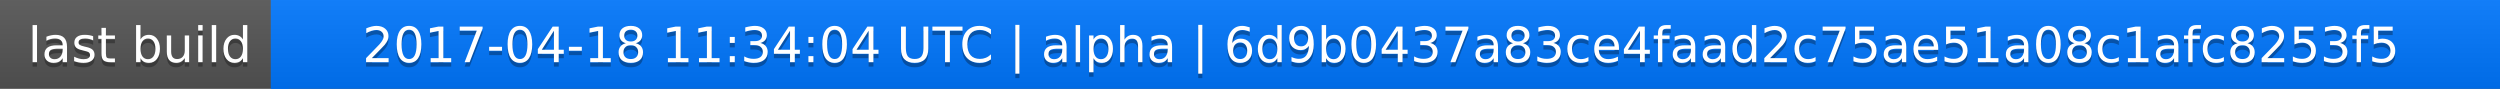
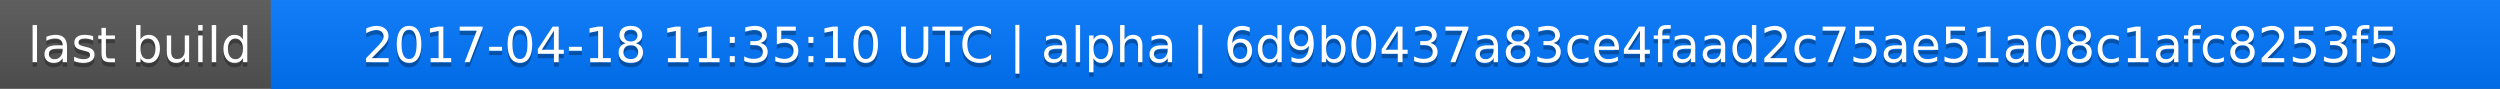
<svg xmlns="http://www.w3.org/2000/svg" width="563" height="20">
  <linearGradient id="a" x2="0" y2="100%">
    <stop offset="0" stop-color="#bbb" stop-opacity=".1" />
    <stop offset="1" stop-opacity=".1" />
  </linearGradient>
  <rect rx="0" width="563" height="20" fill="#555" />
  <rect rx="0" x="61" width="502" height="20" fill="#07f" />
  <path fill="#07f" d="M61 0h4v20h-4z" />
  <rect rx="0" width="563" height="20" fill="url(#a)" />
  <g fill="#fff" text-anchor="middle" font-family="DejaVu Sans,Verdana,Geneva,sans-serif" font-size="11">
    <text x="31.5" y="15" fill="#010101" fill-opacity=".3">last build</text>
    <text x="31.5" y="14">last build</text>
-     <text x="311" y="15" fill="#010101" fill-opacity=".3">2017-04-18 11:34:04 UTC | alpha | 6d9b0437a83ce4faad2c75ae51a08c1afc8253f5</text>
-     <text x="311" y="14">2017-04-18 11:34:04 UTC | alpha | 6d9b0437a83ce4faad2c75ae51a08c1afc8253f5</text>
+     <text x="311" y="15" fill="#010101" fill-opacity=".3">2017-04-18 11:35:10 UTC | alpha | 6d9b0437a83ce4faad2c75ae51a08c1afc8253f5</text>
+     <text x="311" y="14">2017-04-18 11:35:10 UTC | alpha | 6d9b0437a83ce4faad2c75ae51a08c1afc8253f5</text>
  </g>
</svg>
